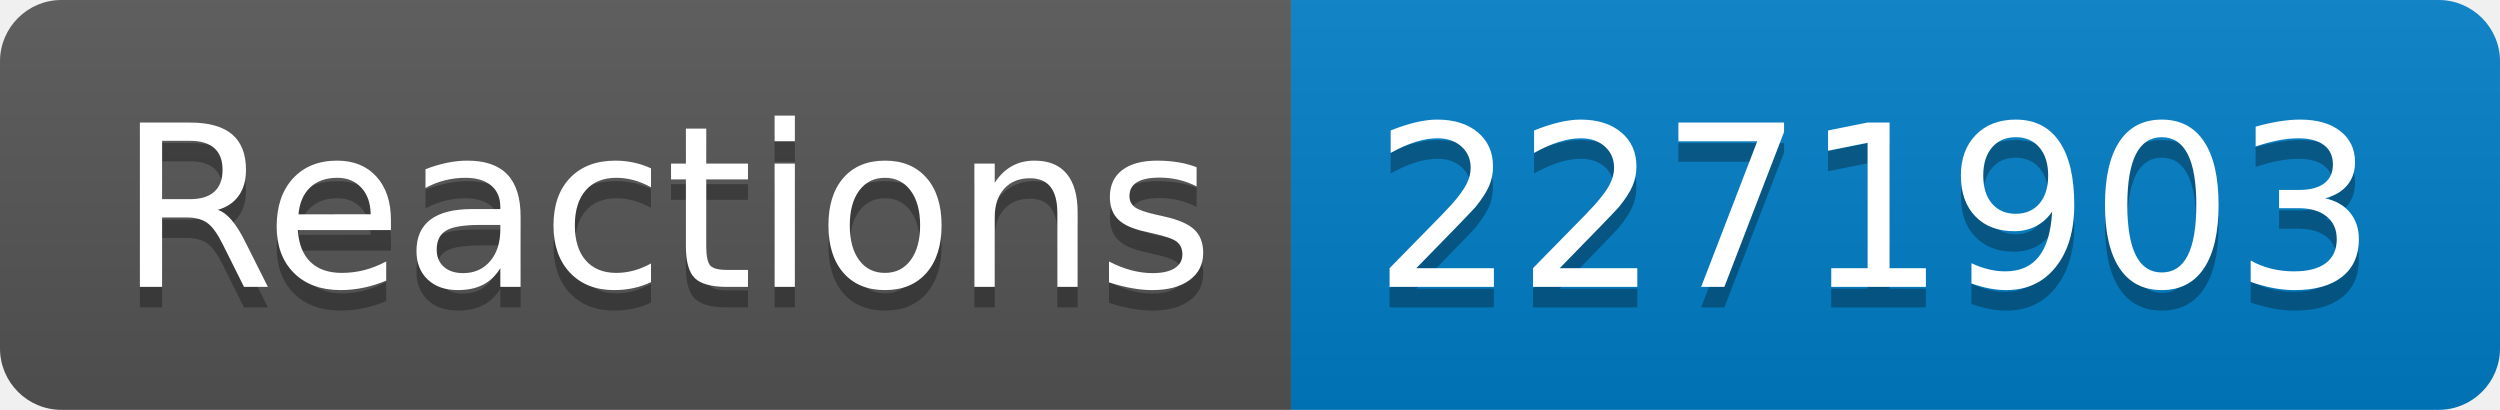
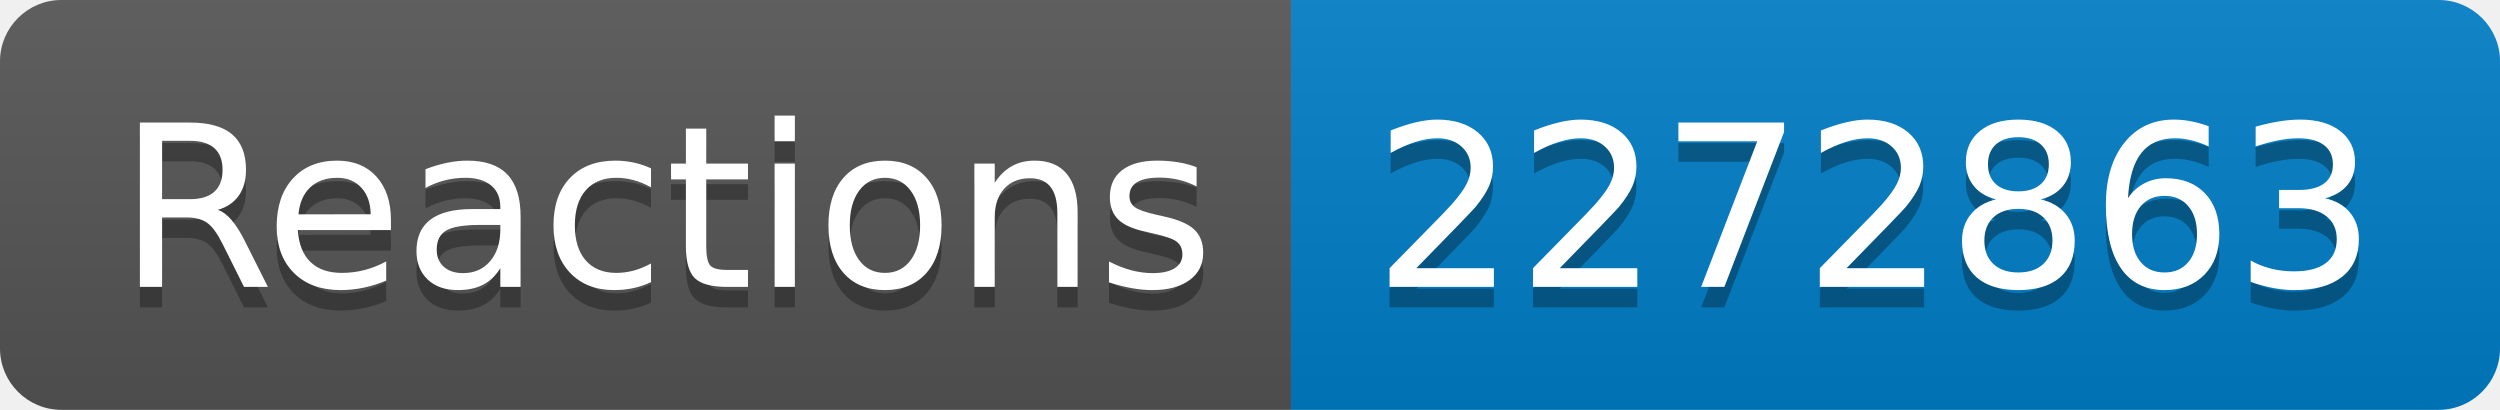
- <svg xmlns="http://www.w3.org/2000/svg" width="122" height="20" role="img" aria-label="Reactions: 2271903">
+ <svg xmlns="http://www.w3.org/2000/svg" width="122" height="20" role="img" aria-label="Reactions: 2272863">
  <linearGradient id="s" x2="0" y2="100%">
    <stop offset="0" stop-color="#bbb" stop-opacity=".1" />
    <stop offset="1" stop-opacity=".1" />
  </linearGradient>
  <clipPath id="r">
    <rect width="122" height="20" rx="3" fill="#fff" />
  </clipPath>
  <g clip-path="url(#r)">
    <rect width="63" height="20" fill="#555" />
    <rect x="63" width="59" height="20" fill="#007ec6" />
    <rect width="122" height="20" fill="url(#s)" />
  </g>
  <g fill="#fff" text-anchor="middle" font-family="Verdana,Geneva,DejaVu Sans,sans-serif" text-rendering="geometricPrecision" font-size="110">
    <text aria-hidden="true" x="325" y="150" fill="#010101" fill-opacity=".3" transform="scale(.1)" textLength="530">Reactions</text>
    <text x="325" y="140" transform="scale(.1)" fill="#fff" textLength="530">Reactions</text>
-     <text aria-hidden="true" x="915" y="150" fill="#010101" fill-opacity=".3" transform="scale(.1)" textLength="490">2271903</text>
-     <text x="915" y="140" transform="scale(.1)" fill="#fff" textLength="490">2271903</text>
+     <text aria-hidden="true" x="915" y="150" fill="#010101" fill-opacity=".3" transform="scale(.1)" textLength="490">2272863</text>
+     <text x="915" y="140" transform="scale(.1)" fill="#fff" textLength="490">2272863</text>
  </g>
</svg>
